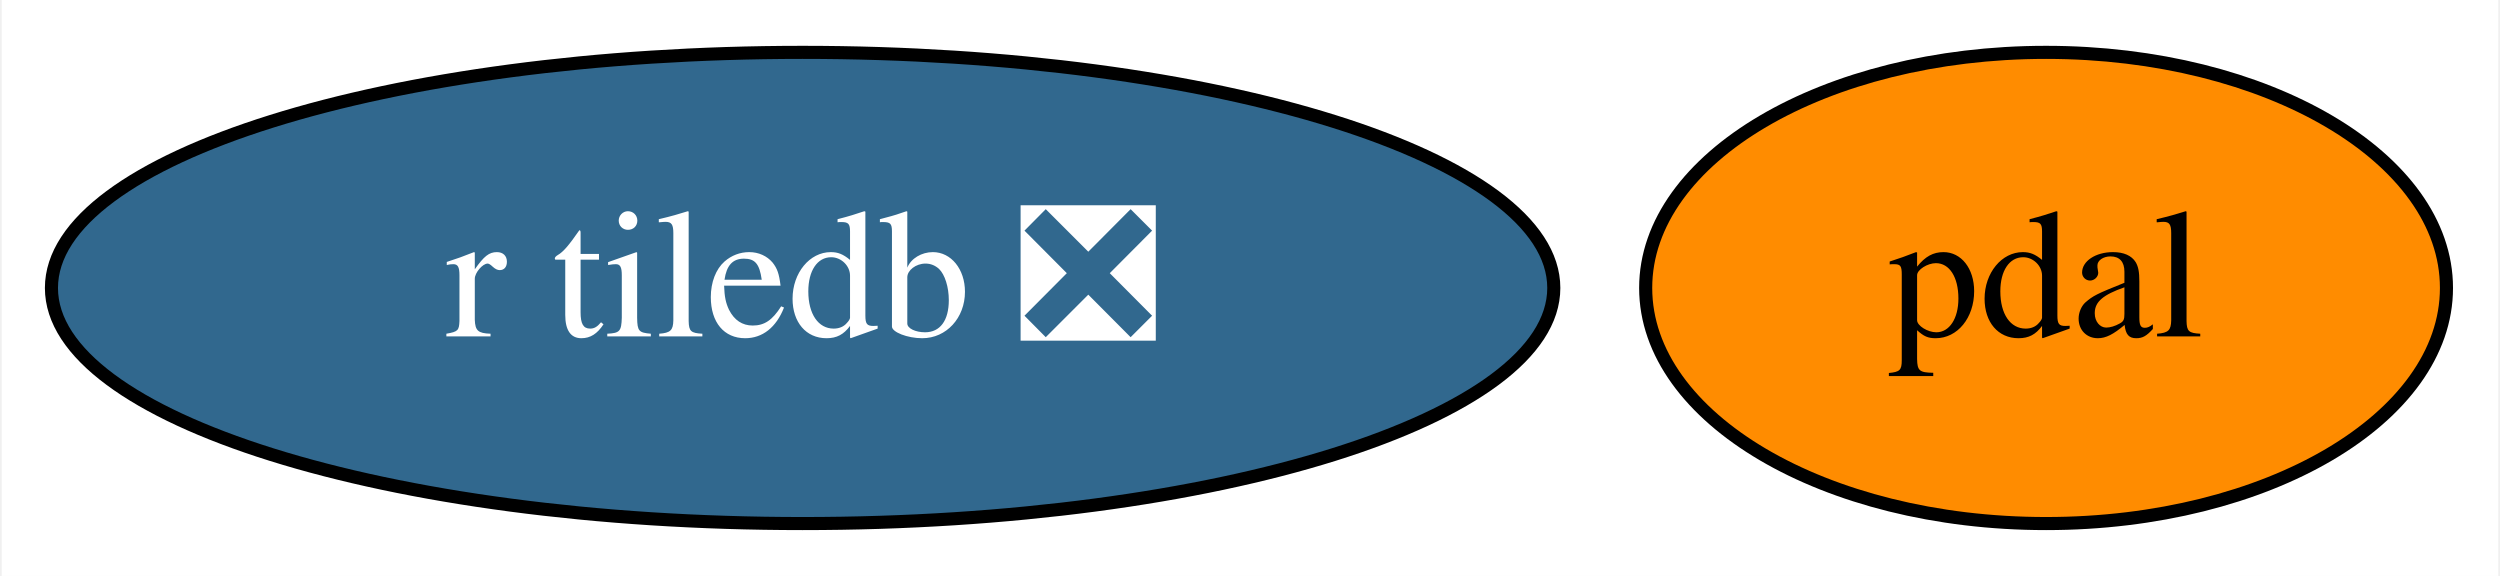
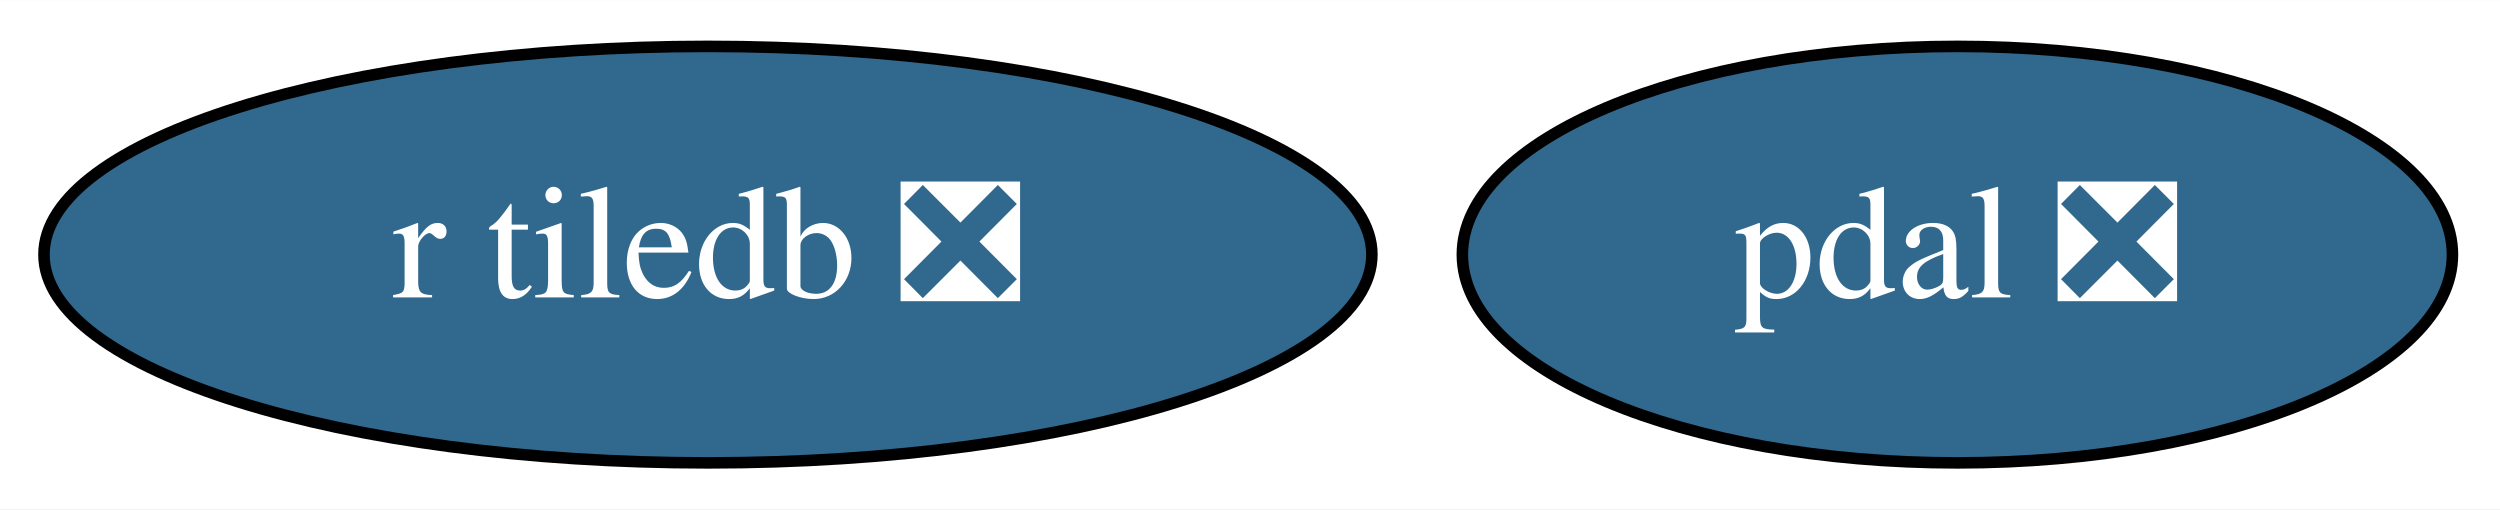
- <svg xmlns="http://www.w3.org/2000/svg" xmlns:xlink="http://www.w3.org/1999/xlink" width="191pt" height="44pt" viewBox="0.00 0.00 190.74 44.00">
+ <svg xmlns="http://www.w3.org/2000/svg" xmlns:xlink="http://www.w3.org/1999/xlink" width="216pt" height="44pt" viewBox="0.00 0.00 216.09 44.00">
  <g id="graph0" class="graph" transform="scale(1 1) rotate(0) translate(4 40)">
-     <polygon fill="white" stroke="transparent" points="-4,4 -4,-40 186.74,-40 186.74,4 -4,4" />
+     <polygon fill="white" stroke="transparent" points="-4,4 -4,-40 212.09,-40 212.09,4 -4,4" />
    <g id="node1" class="node">
      <g id="a_node1">
-         <a xlink:href="https://github.com/conda-forge/pdal-feedstock" xlink:title="pdal">
-           <ellipse fill="#ff8c00" stroke="black" cx="152.19" cy="-18" rx="30.59" ry="18" />
-           <text text-anchor="middle" x="152.19" y="-14.3" font-family="Times,serif" font-size="14.00">pdal</text>
+         <a xlink:href="https://github.com/conda-forge/pdal-feedstock/pull/122" xlink:title="pdal ❎">
+           <ellipse fill="#31688e" stroke="black" cx="165.19" cy="-18" rx="42.79" ry="18" />
+           <text text-anchor="middle" x="165.19" y="-14.3" font-family="Times,serif" font-size="14.00" fill="white">pdal ❎</text>
        </a>
      </g>
    </g>
    <g id="node2" class="node">
      <g id="a_node2">
        <a xlink:href="https://github.com/conda-forge/r-tiledb-feedstock/pull/13" xlink:title="r tiledb ❎">
          <ellipse fill="#31688e" stroke="black" cx="57.19" cy="-18" rx="57.39" ry="18" />
          <text text-anchor="middle" x="57.19" y="-14.3" font-family="Times,serif" font-size="14.00" fill="white">r tiledb ❎</text>
        </a>
      </g>
    </g>
  </g>
</svg>
